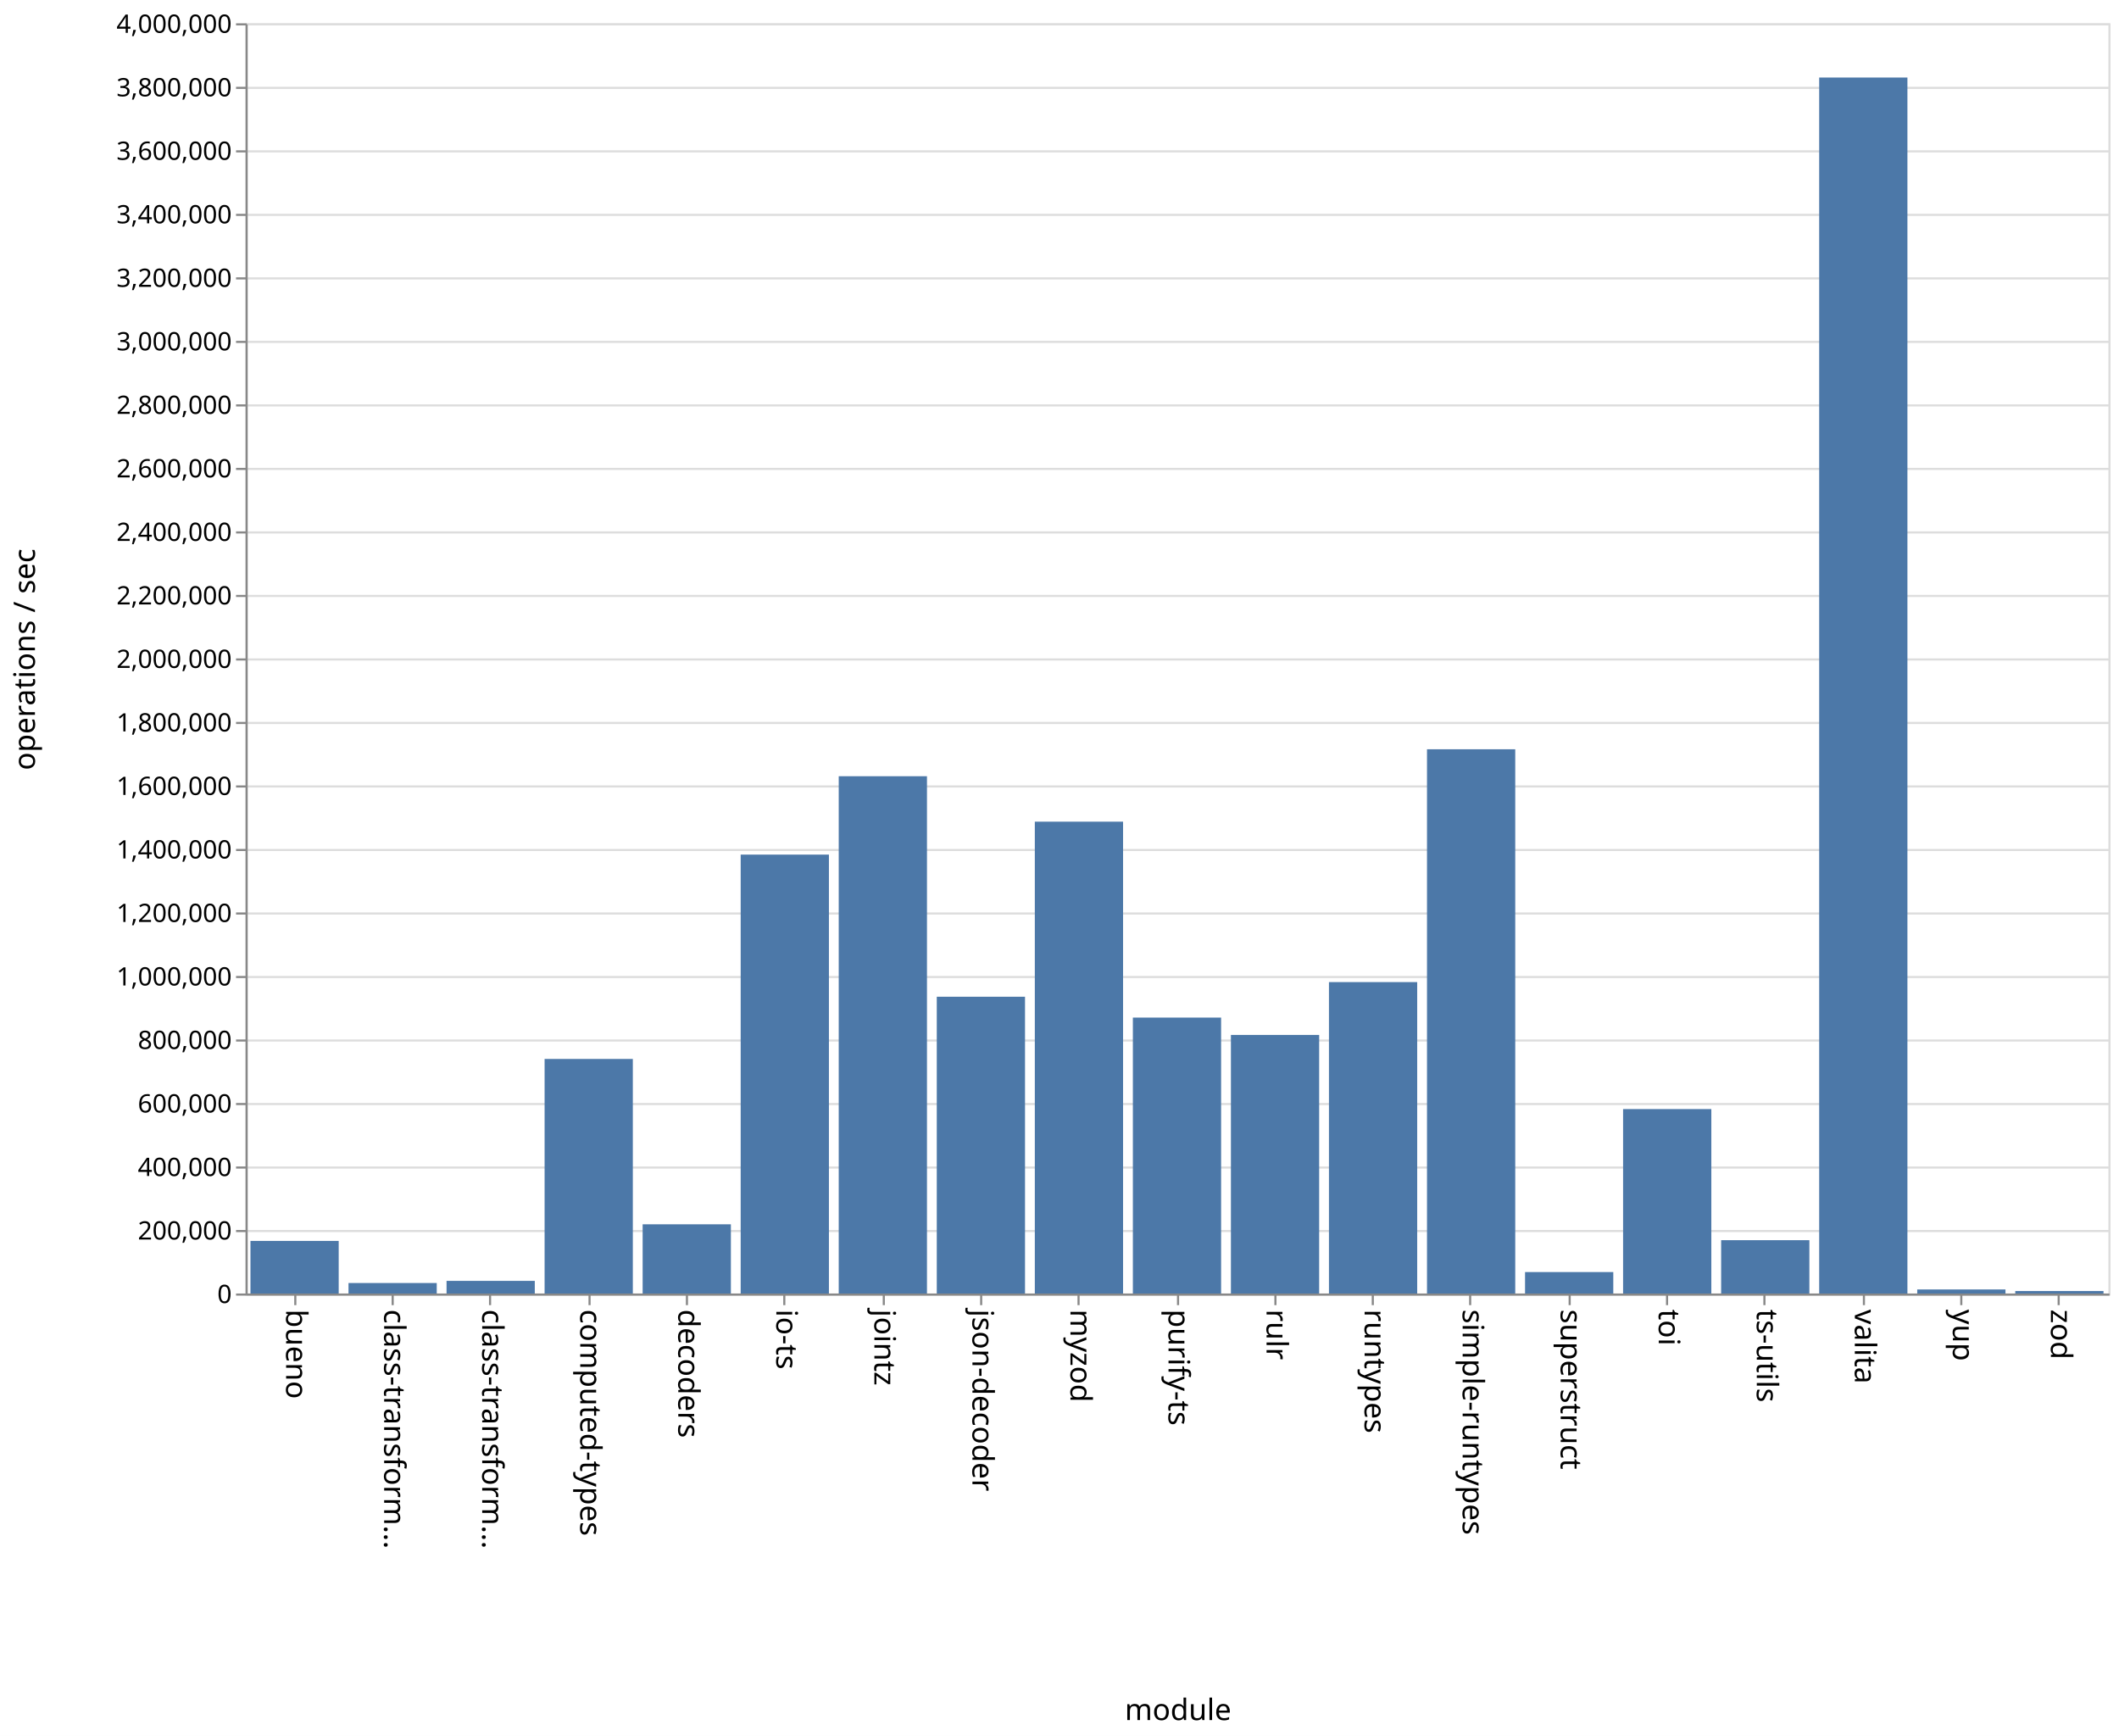
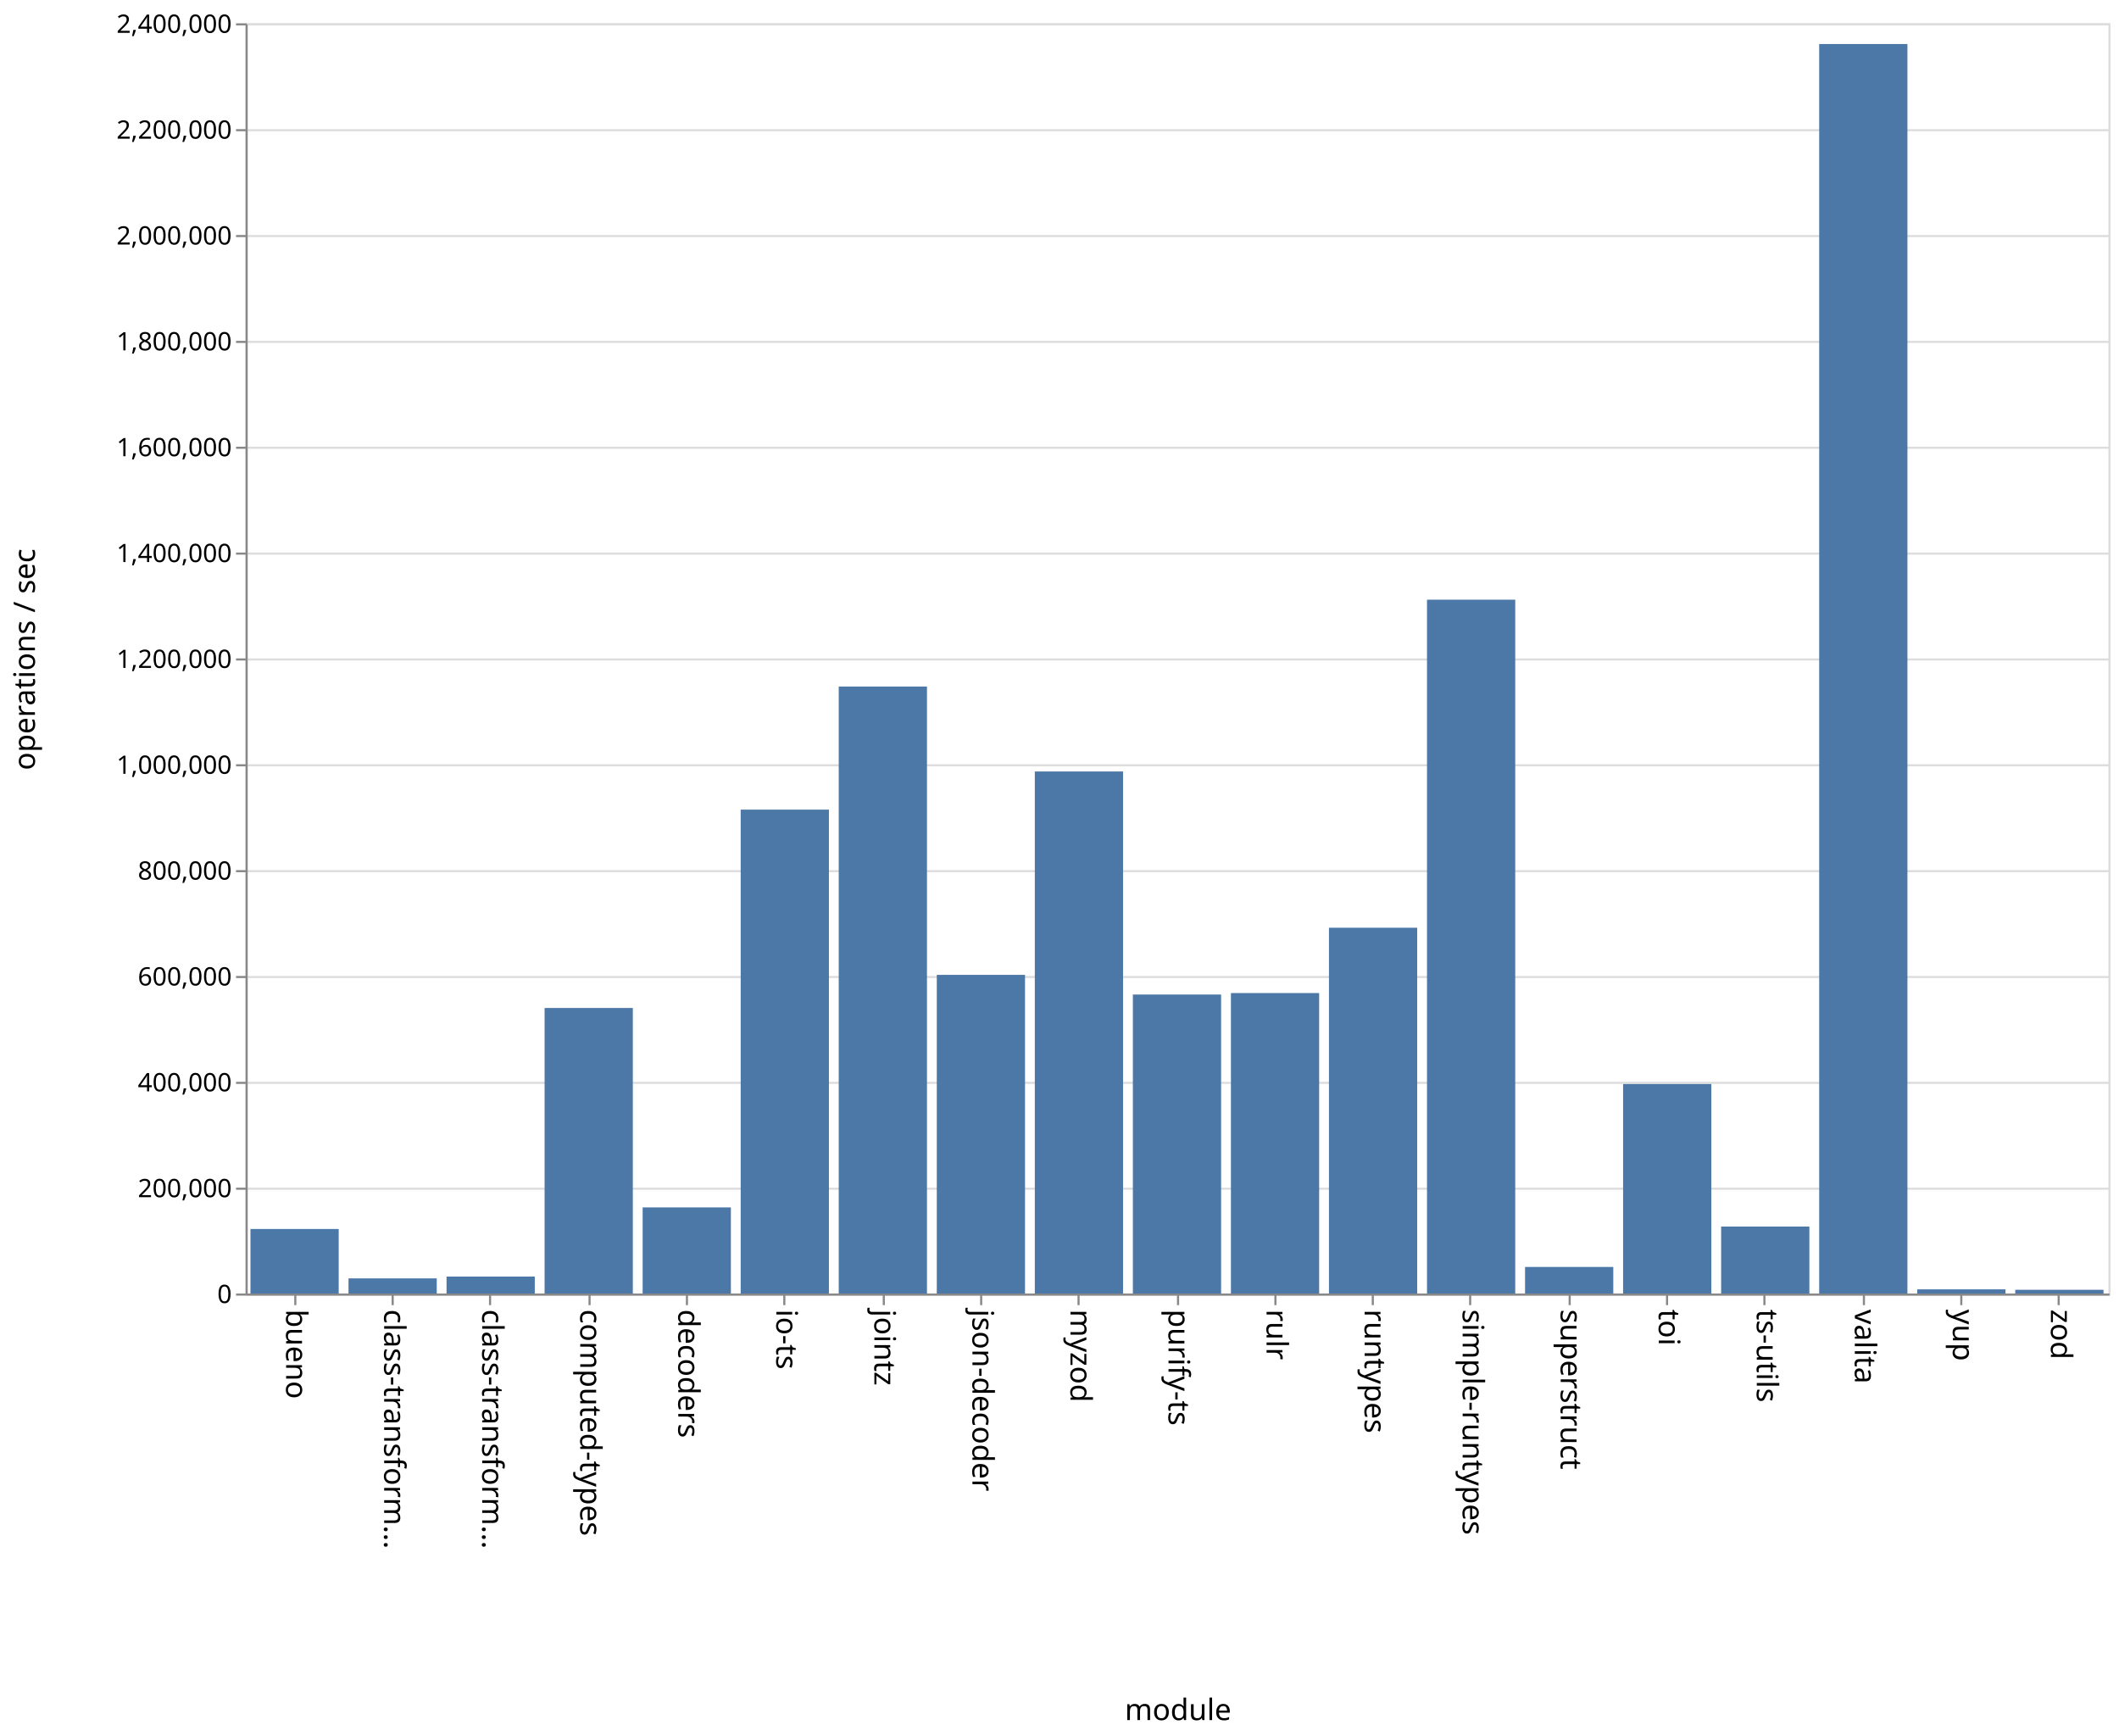
<svg xmlns="http://www.w3.org/2000/svg" class="marks" width="1001" height="820">
  <path fill="#fff" d="M0 0h1001v820H0z" />
  <g class="mark-group role-frame root" aria-roledescription="group mark container" fill="none" stroke-miterlimit="10">
    <path class="background" aria-hidden="true" d="M116.5 11.5h880v600h-880z" stroke="#ddd" />
-     <g class="mark-group role-axis" aria-roledescription="axis" aria-label="Y-axis for a linear scale with values from 0 to 4,000,000">
+     <g class="mark-group role-axis" aria-roledescription="axis" aria-label="Y-axis for a linear scale with values from 0 to 2,400,000">
      <path class="background" aria-hidden="true" d="M116.5 11.5z" pointer-events="none" />
      <g class="mark-rule role-axis-grid" pointer-events="none" stroke="#ddd">
-         <path d="M116.5 611.5h880M116.5 581.5h880M116.5 551.5h880M116.5 521.5h880M116.5 491.5h880M116.5 461.5h880M116.5 431.5h880M116.5 401.5h880M116.5 371.5h880M116.5 341.5h880M116.5 311.5h880M116.5 281.5h880M116.5 251.5h880M116.5 221.5h880M116.5 191.5h880M116.5 161.5h880M116.5 131.5h880M116.5 101.5h880M116.5 71.5h880M116.5 41.5h880M116.5 11.5h880" />
+         <path d="M116.5 611.5h880M116.5 561.5h880M116.5 511.5h880M116.5 461.5h880M116.5 411.5h880M116.5 361.5h880M116.5 311.5h880M116.5 261.5h880M116.5 211.5h880M116.5 161.5h880M116.5 111.5h880M116.5 61.5h880M116.5 11.5h880" />
      </g>
    </g>
    <g class="mark-group role-axis" aria-roledescription="axis" aria-label="X-axis titled 'module' for a discrete scale with 19 values: bueno, class-transformer-validator-async, class-transformer-validator-sync, computed-types, decoders, ending with zod">
      <path class="background" aria-hidden="true" d="M116.5 611.5z" pointer-events="none" />
      <g class="mark-rule role-axis-tick" pointer-events="none" stroke="#888">
        <path d="M139.5 611.5v5M185.5 611.5v5M231.5 611.5v5M278.5 611.5v5M324.5 611.5v5M370.5 611.5v5M417.5 611.5v5M463.5 611.5v5M509.5 611.5v5M556.5 611.5v5M602.5 611.5v5M648.5 611.5v5M694.5 611.5v5M741.5 611.5v5M787.5 611.5v5M833.5 611.5v5M880.5 611.5v5M926.5 611.5v5M972.5 611.5v5" />
      </g>
      <g class="mark-text role-axis-label" pointer-events="none" font-family="sans-serif" font-size="14" fill="#000">
        <text transform="rotate(90 -241.671 376.829)">bueno</text>
        <text transform="rotate(90 -218.513 399.987)">class-transform…</text>
        <text transform="rotate(90 -195.355 423.145)">class-transform…</text>
        <text transform="rotate(90 -172.197 446.303)">computed-types</text>
        <text transform="rotate(90 -149.04 469.46)">decoders</text>
        <text transform="rotate(90 -125.882 492.618)">io-ts</text>
        <text transform="rotate(90 -102.724 515.776)">jointz</text>
        <text transform="rotate(90 -79.566 538.934)">json-decoder</text>
        <text transform="rotate(90 -56.408 562.092)">myzod</text>
        <text transform="rotate(90 -33.25 585.25)">purify-ts</text>
        <text transform="rotate(90 -10.092 608.408)">rulr</text>
        <text transform="rotate(90 13.066 631.566)">runtypes</text>
        <text transform="rotate(90 36.224 654.724)">simple-runtypes</text>
        <text transform="rotate(90 59.382 677.882)">superstruct</text>
        <text transform="rotate(90 82.54 701.04)">toi</text>
        <text transform="rotate(90 105.697 724.197)">ts-utils</text>
        <text transform="rotate(90 128.855 747.355)">valita</text>
        <text transform="rotate(90 152.013 770.513)">yup</text>
        <text transform="rotate(90 175.171 793.671)">zod</text>
      </g>
      <path stroke="#888" d="M116.5 611.5h880" pointer-events="none" />
      <text text-anchor="middle" transform="translate(556.5 812.5)" font-family="sans-serif" font-size="14" fill="#000" pointer-events="none">module</text>
    </g>
-     <g class="mark-group role-axis" aria-roledescription="axis" aria-label="Y-axis titled 'operations / sec' for a linear scale with values from 0 to 4,000,000">
+     <g class="mark-group role-axis" aria-roledescription="axis" aria-label="Y-axis titled 'operations / sec' for a linear scale with values from 0 to 2,400,000">
      <path class="background" aria-hidden="true" d="M116.5 11.5z" pointer-events="none" />
      <g class="mark-rule role-axis-tick" pointer-events="none" stroke="#888">
-         <path d="M116.5 611.5h-5M116.5 581.5h-5M116.5 551.5h-5M116.5 521.5h-5M116.5 491.5h-5M116.5 461.5h-5M116.5 431.5h-5M116.5 401.5h-5M116.5 371.5h-5M116.5 341.5h-5M116.5 311.5h-5M116.5 281.5h-5M116.5 251.5h-5M116.5 221.5h-5M116.5 191.5h-5M116.5 161.5h-5M116.5 131.5h-5M116.5 101.5h-5M116.5 71.5h-5M116.5 41.5h-5M116.5 11.5h-5" />
+         <path d="M116.5 611.5h-5M116.5 561.5h-5M116.5 511.5h-5M116.5 461.5h-5M116.5 411.5h-5M116.5 361.5h-5M116.5 311.5h-5M116.5 261.5h-5M116.5 211.5h-5M116.5 161.5h-5M116.5 111.5h-5M116.5 61.5h-5M116.5 11.5h-5" />
      </g>
      <g class="mark-text role-axis-label" pointer-events="none" text-anchor="end" font-family="sans-serif" font-size="12" fill="#000">
        <text transform="translate(109.5 615.5)">0</text>
-         <text transform="translate(109.5 585.5)">200,000</text>
-         <text transform="translate(109.5 555.5)">400,000</text>
-         <text transform="translate(109.5 525.5)">600,000</text>
-         <text transform="translate(109.5 495.5)">800,000</text>
-         <text transform="translate(109.5 465.5)">1,000,000</text>
-         <text transform="translate(109.5 435.5)">1,200,000</text>
-         <text transform="translate(109.5 405.5)">1,400,000</text>
-         <text transform="translate(109.5 375.5)">1,600,000</text>
-         <text transform="translate(109.5 345.5)">1,800,000</text>
-         <text transform="translate(109.5 315.5)">2,000,000</text>
-         <text transform="translate(109.5 285.5)">2,200,000</text>
-         <text transform="translate(109.5 255.5)">2,400,000</text>
-         <text transform="translate(109.5 225.5)">2,600,000</text>
-         <text transform="translate(109.5 195.5)">2,800,000</text>
-         <text transform="translate(109.5 165.5)">3,000,000</text>
-         <text transform="translate(109.5 135.5)">3,200,000</text>
-         <text transform="translate(109.5 105.5)">3,400,000</text>
-         <text transform="translate(109.5 75.5)">3,600,000</text>
-         <text transform="translate(109.5 45.5)">3,800,000</text>
-         <text transform="translate(109.5 15.5)">4,000,000</text>
+         <text transform="translate(109.5 565.5)">200,000</text>
+         <text transform="translate(109.5 515.5)">400,000</text>
+         <text transform="translate(109.5 465.5)">600,000</text>
+         <text transform="translate(109.5 415.5)">800,000</text>
+         <text transform="translate(109.5 365.5)">1,000,000</text>
+         <text transform="translate(109.5 315.5)">1,200,000</text>
+         <text transform="translate(109.5 265.5)">1,400,000</text>
+         <text transform="translate(109.5 215.5)">1,600,000</text>
+         <text transform="translate(109.5 165.5)">1,800,000</text>
+         <text transform="translate(109.5 115.5)">2,000,000</text>
+         <text transform="translate(109.5 65.5)">2,200,000</text>
+         <text transform="translate(109.5 15.5)">2,400,000</text>
      </g>
      <path stroke="#888" d="M116.5 611.5v-600" pointer-events="none" />
      <text text-anchor="middle" transform="rotate(-90 164 147.5)" font-family="sans-serif" font-size="14" fill="#000" pointer-events="none">operations / sec</text>
    </g>
    <g class="mark-rect role-mark marks" aria-roledescription="rect mark container" fill="#4c78a8">
-       <path d="M118.316 586.15H160V611h-41.684zM164.632 606.047h41.684V611h-41.684zM210.947 605.033h41.685V611h-41.685zM257.263 500.21h41.684V611h-41.684zM303.579 578.316h41.684V611H303.58zM349.895 403.687h41.684V611h-41.684zM396.21 366.647h41.685V611H396.21zM442.526 470.812h41.685V611h-41.685zM488.842 388.122h41.684V611h-41.684zM535.158 480.663h41.684V611h-41.684zM581.474 488.867h41.684V611h-41.684zM627.79 463.893h41.684V611h-41.685zM674.105 353.935h41.684V611h-41.684zM720.421 600.867h41.684V611h-41.684zM766.737 523.878h41.684V611h-41.684zM813.053 585.8h41.684V611h-41.684zM859.368 36.613h41.685V611h-41.685zM905.684 609.09h41.684V611h-41.684zM952 609.837h41.684V611H952z" />
+       <path d="M118.316 580.54H160V611h-41.684zM164.632 603.866h41.684V611h-41.684zM210.947 602.99h41.685V611h-41.685zM257.263 476.123h41.684V611h-41.684zM303.579 570.325h41.684V611H303.58zM349.895 382.433h41.684V611h-41.684zM396.21 324.306h41.685V611H396.21zM442.526 460.49h41.685V611h-41.685zM488.842 364.404h41.684V611h-41.684zM535.158 469.781h41.684V611h-41.684zM581.474 469.095h41.684V611h-41.684zM627.79 438.236h41.684V611h-41.685zM674.105 283.256h41.684V611h-41.684zM720.421 598.465h41.684V611h-41.684zM766.737 512.052h41.684V611h-41.684zM813.053 579.368h41.684V611h-41.684zM859.368 20.797h41.685V611h-41.685zM905.684 609.029h41.684V611h-41.684zM952 609.25h41.684V611H952z" />
    </g>
  </g>
</svg>
